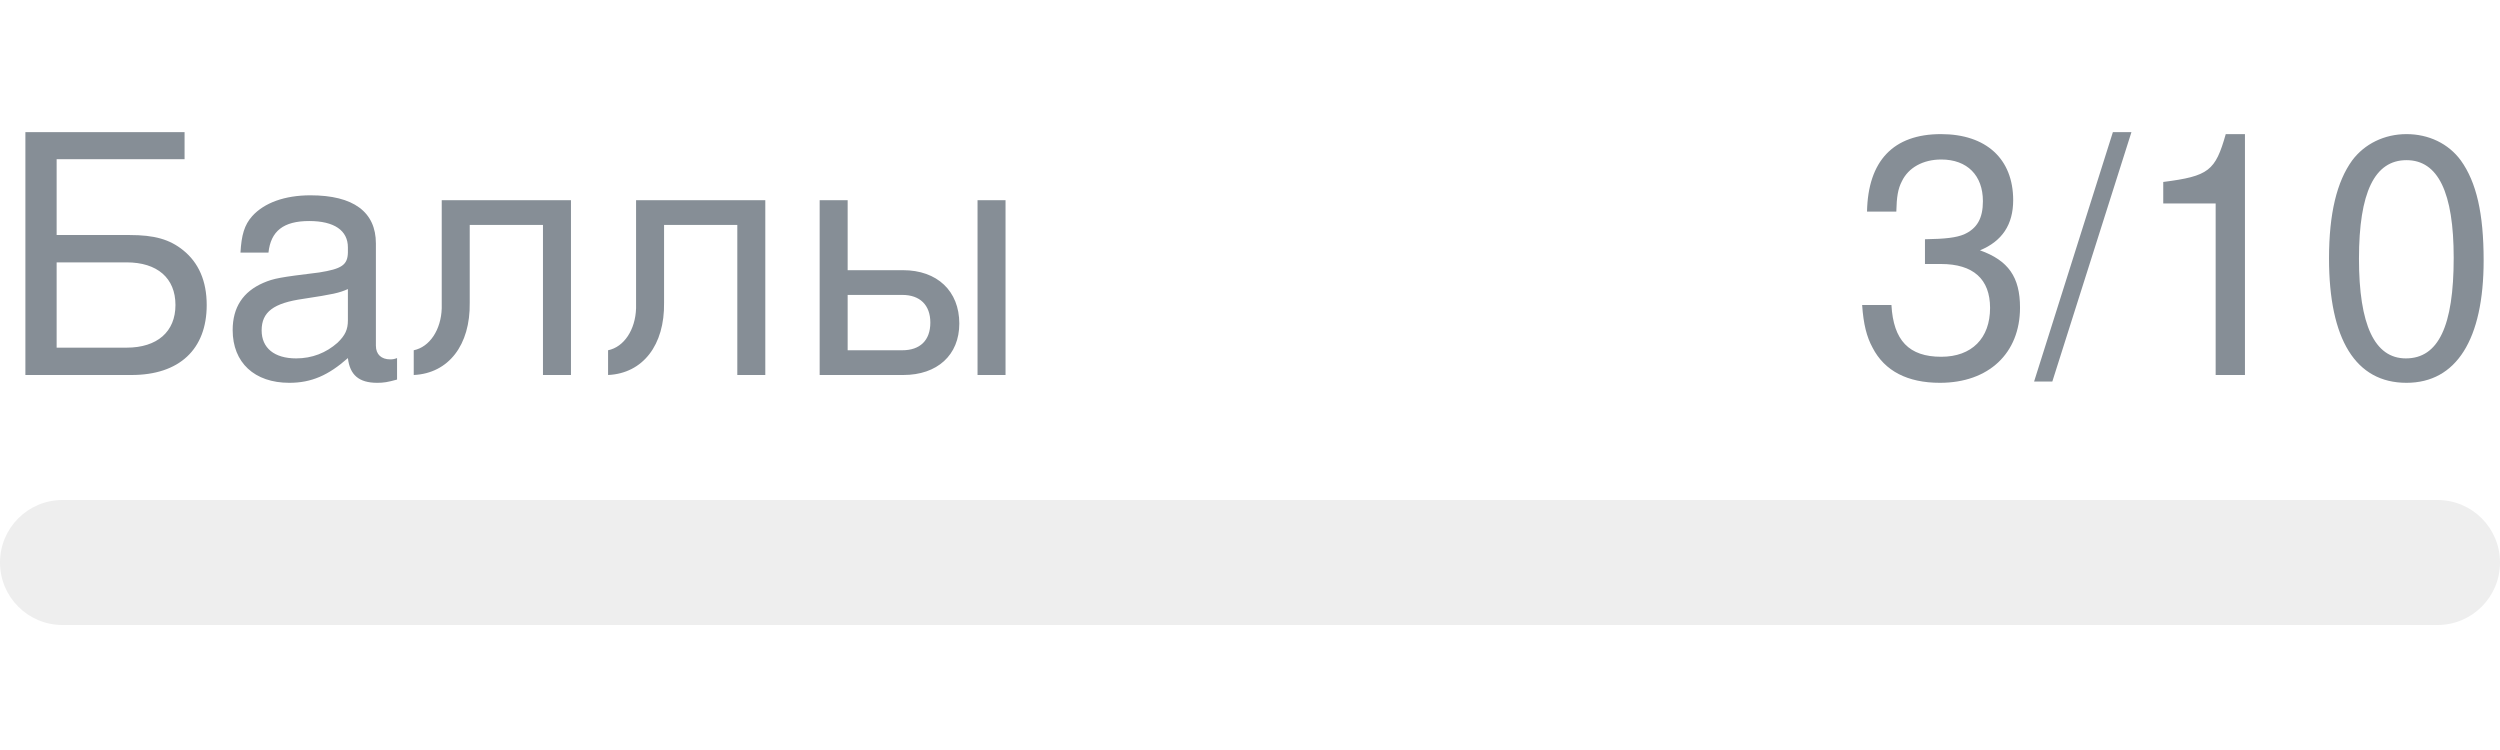
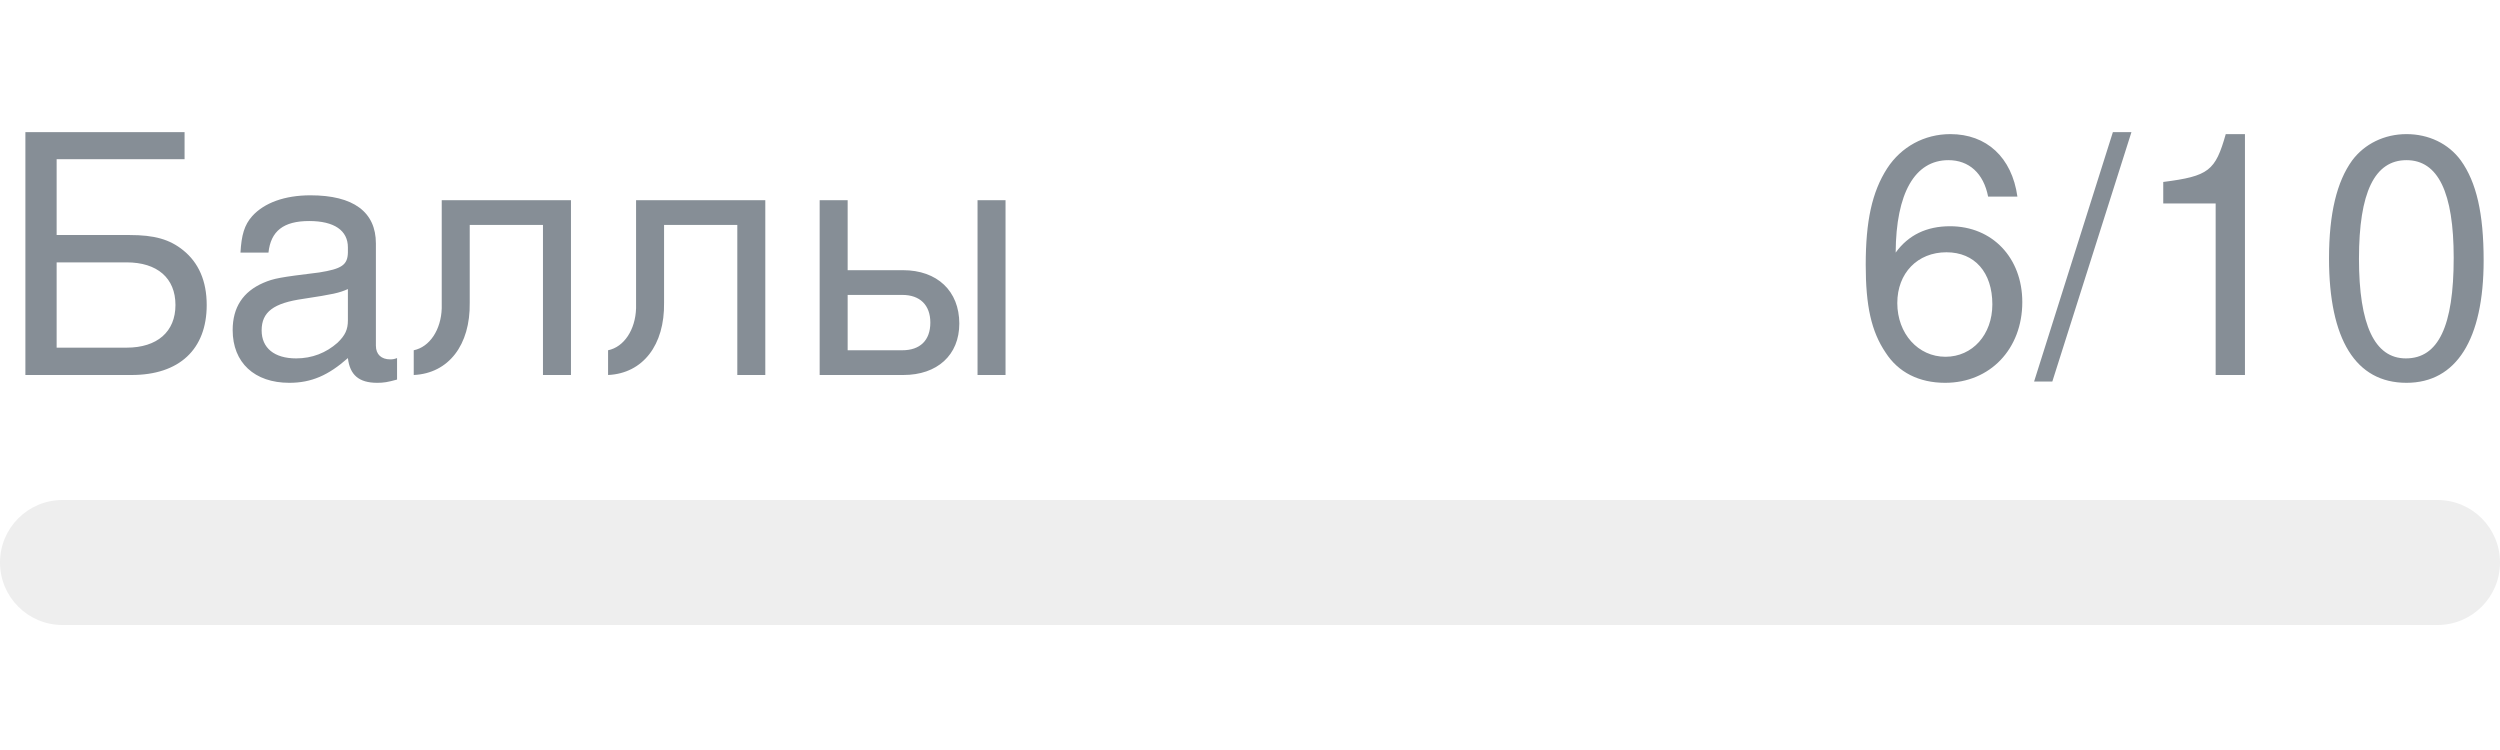
- <svg xmlns="http://www.w3.org/2000/svg" width="120px" height="36px" role="img" aria-label="Баллы: 3/10">
+ <svg xmlns="http://www.w3.org/2000/svg" width="120px" height="36px" role="img" aria-label="Баллы: 6/10">
  <svg y="6px" height="16px" font-size="16px" font-family="-apple-system, BlinkMacSystemFont, Segoe UI, Helvetica, Arial, sans-serif, Apple Color Emoji, Segoe UI Emoji" fill="#868E96">
    <text x="0" y="12">Баллы</text>
-     <text x="120" y="12" text-anchor="end">3/10</text>
+     <text x="120" y="12" text-anchor="end">6/10</text>
  </svg>
  <svg y="24" width="120px" height="6px">
    <rect rx="3" width="100%" height="100%" fill="#EEEEEE" />
    <rect rx="3" width="0%" height="100%" fill="#0170F0" transform="">
-       <animate attributeName="width" begin="0.5s" dur="600ms" from="0%" to="30%" repeatCount="1" fill="freeze" calcMode="spline" keyTimes="0; 1" keySplines="0.3, 0.61, 0.355, 1" />
+       <animate attributeName="width" begin="0.5s" dur="600ms" from="0%" to="60%" repeatCount="1" fill="freeze" calcMode="spline" keyTimes="0; 1" keySplines="0.3, 0.61, 0.355, 1" />
    </rect>
  </svg>
</svg>
